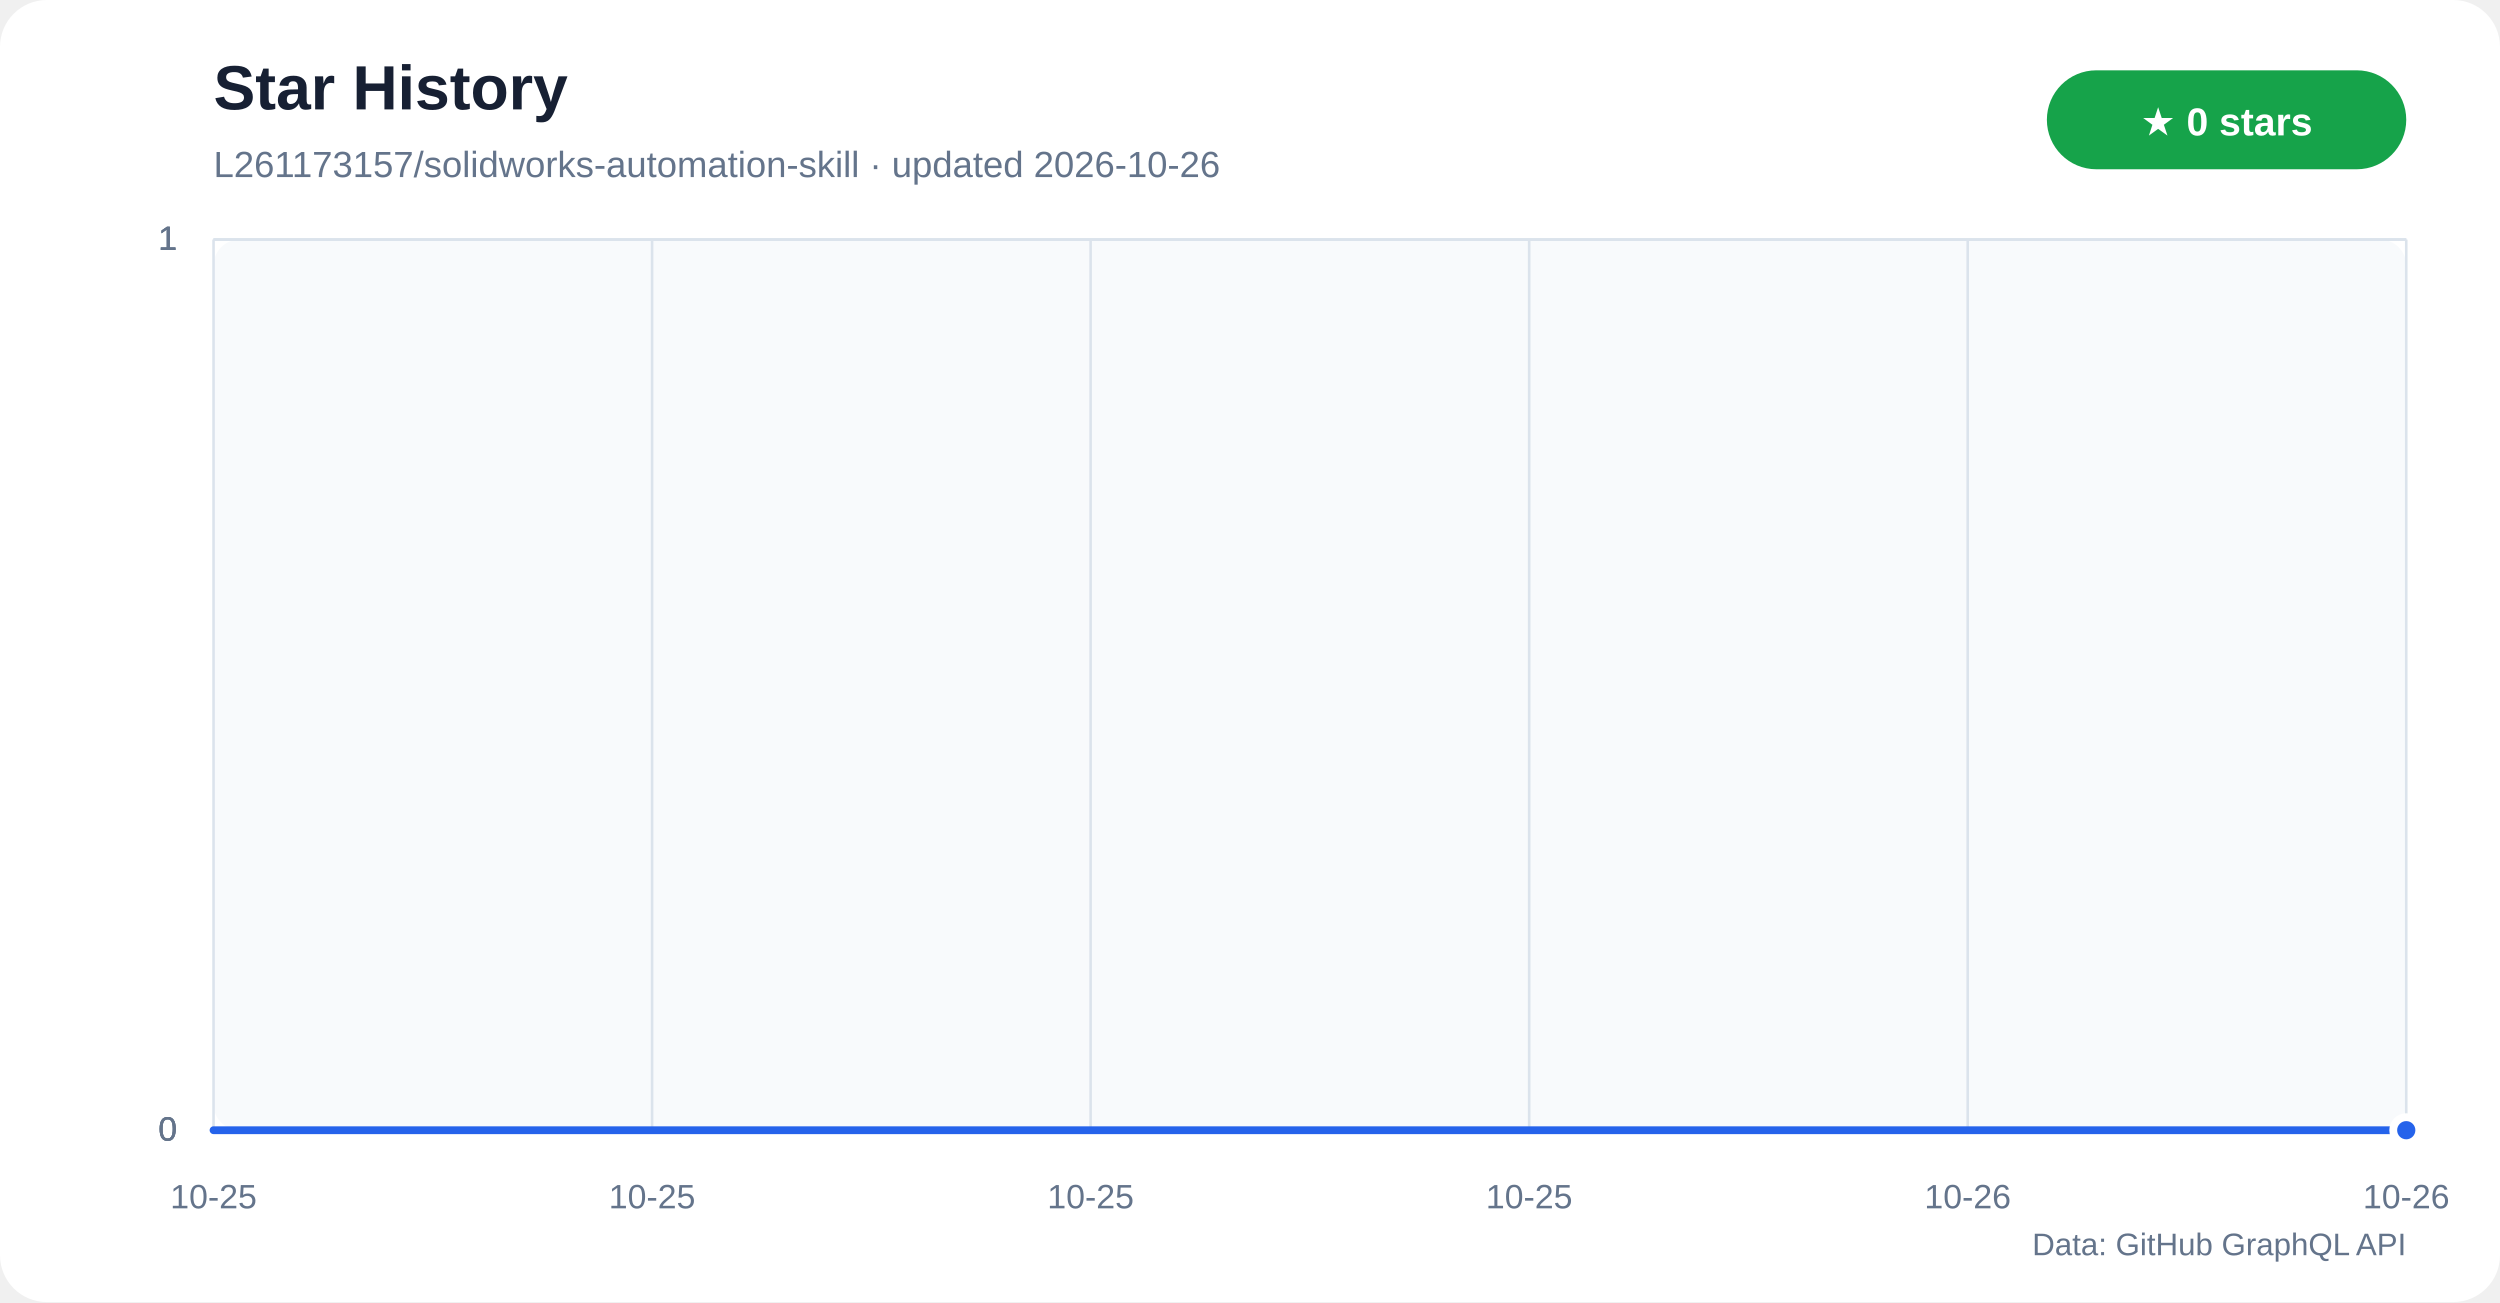
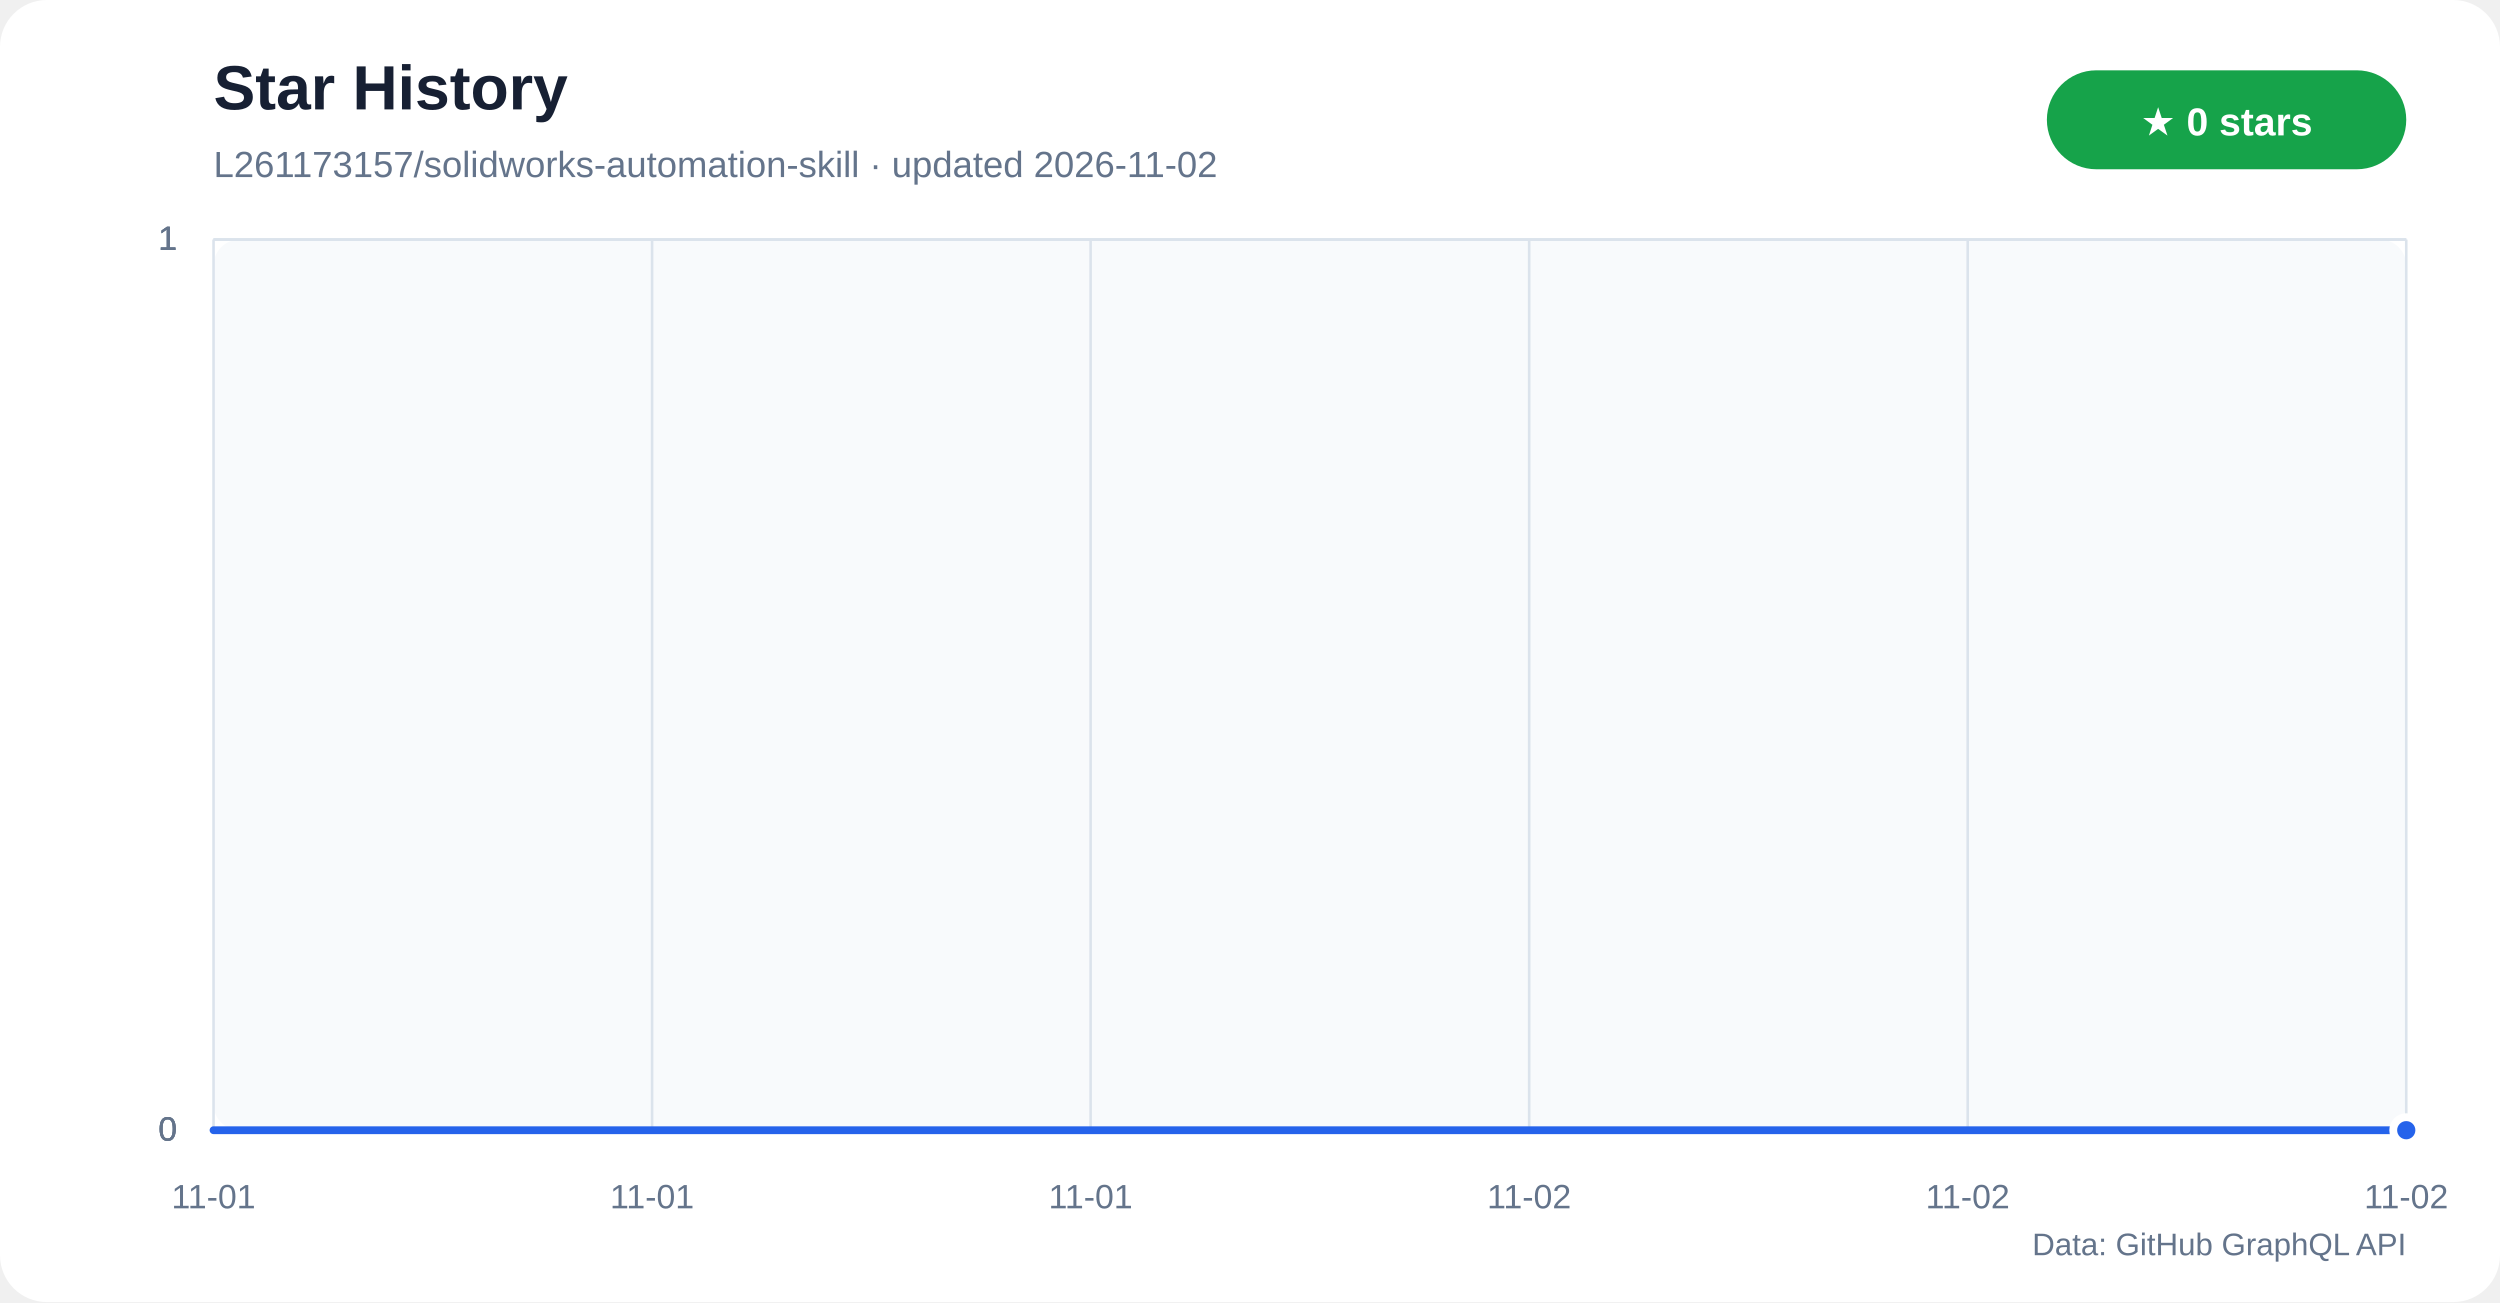
<svg xmlns="http://www.w3.org/2000/svg" width="960" height="500" viewBox="0 0 960 500" role="img" aria-labelledby="title desc">
  <defs>
    <linearGradient id="star-area" x1="0" y1="0" x2="0" y2="1">
      <stop offset="0%" stop-color="#60a5fa" stop-opacity="0.42" />
      <stop offset="100%" stop-color="#60a5fa" stop-opacity="0.04" />
    </linearGradient>
  </defs>
  <rect width="960" height="500" rx="18" fill="#ffffff" />
  <rect x="82" y="92" width="842" height="342" rx="10" fill="#f8fafc" />
  <text x="82" y="42" fill="#172033" font-family="Segoe UI,Arial,sans-serif" font-size="24" font-weight="700">Star History</text>
-   <text x="82" y="68" fill="#64748b" font-family="Segoe UI,Arial,sans-serif" font-size="14">L261173157/solidworks-automation-skill · updated 2026-10-26</text>
+   <text x="82" y="68" fill="#64748b" font-family="Segoe UI,Arial,sans-serif" font-size="14">L261173157/solidworks-automation-skill · updated 2026-11-02</text>
  <rect x="786" y="27" width="138" height="38" rx="19" fill="#16a34a" />
  <text x="855" y="52" text-anchor="middle" fill="#ffffff" font-family="Segoe UI,Arial,sans-serif" font-size="15" font-weight="700">★ 0 stars</text>
  <g font-family="Segoe UI,Arial,sans-serif">
    <line x1="82" y1="434.0" x2="924" y2="434.0" stroke="#dbe3ec" />
    <text x="68" y="438.0" text-anchor="end" fill="#64748b" font-size="13">0</text>
    <line x1="82" y1="434.0" x2="924" y2="434.0" stroke="#dbe3ec" />
    <text x="68" y="438.0" text-anchor="end" fill="#64748b" font-size="13">0</text>
    <line x1="82" y1="434.0" x2="924" y2="434.0" stroke="#dbe3ec" />
    <text x="68" y="438.0" text-anchor="end" fill="#64748b" font-size="13">0</text>
    <line x1="82" y1="92.0" x2="924" y2="92.0" stroke="#dbe3ec" />
    <text x="68" y="96.0" text-anchor="end" fill="#64748b" font-size="13">1</text>
    <line x1="82" y1="92.0" x2="924" y2="92.0" stroke="#dbe3ec" />
    <text x="68" y="96.0" text-anchor="end" fill="#64748b" font-size="13">1</text>
    <line x1="82" y1="92.0" x2="924" y2="92.0" stroke="#dbe3ec" />
    <text x="68" y="96.0" text-anchor="end" fill="#64748b" font-size="13">1</text>
    <line x1="82.0" y1="92" x2="82.0" y2="434" stroke="#dbe3ec" />
-     <text x="82.0" y="464" text-anchor="middle" fill="#64748b" font-size="13">10-25</text>
+     <text x="82.0" y="464" text-anchor="middle" fill="#64748b" font-size="13">11-01</text>
    <line x1="250.4" y1="92" x2="250.4" y2="434" stroke="#dbe3ec" />
-     <text x="250.4" y="464" text-anchor="middle" fill="#64748b" font-size="13">10-25</text>
+     <text x="250.4" y="464" text-anchor="middle" fill="#64748b" font-size="13">11-01</text>
    <line x1="418.8" y1="92" x2="418.8" y2="434" stroke="#dbe3ec" />
-     <text x="418.8" y="464" text-anchor="middle" fill="#64748b" font-size="13">10-25</text>
+     <text x="418.8" y="464" text-anchor="middle" fill="#64748b" font-size="13">11-01</text>
    <line x1="587.2" y1="92" x2="587.2" y2="434" stroke="#dbe3ec" />
-     <text x="587.2" y="464" text-anchor="middle" fill="#64748b" font-size="13">10-25</text>
+     <text x="587.2" y="464" text-anchor="middle" fill="#64748b" font-size="13">11-02</text>
    <line x1="755.6" y1="92" x2="755.6" y2="434" stroke="#dbe3ec" />
-     <text x="755.6" y="464" text-anchor="middle" fill="#64748b" font-size="13">10-26</text>
+     <text x="755.6" y="464" text-anchor="middle" fill="#64748b" font-size="13">11-02</text>
    <line x1="924.0" y1="92" x2="924.0" y2="434" stroke="#dbe3ec" />
-     <text x="924.0" y="464" text-anchor="middle" fill="#64748b" font-size="13">10-26</text>
+     <text x="924.0" y="464" text-anchor="middle" fill="#64748b" font-size="13">11-02</text>
  </g>
  <polygon points="82,434 82.0,434.0 924.0,434.0 924,434" fill="url(#star-area)" />
  <polyline points="82.0,434.0 924.0,434.0" fill="none" stroke="#2563eb" stroke-width="3" stroke-linecap="round" stroke-linejoin="round" />
  <circle cx="924.0" cy="434.0" r="5" fill="#2563eb" stroke="#ffffff" stroke-width="3" />
  <text x="924" y="482" text-anchor="end" fill="#64748b" font-family="Segoe UI,Arial,sans-serif" font-size="12">Data: GitHub GraphQL API</text>
</svg>
